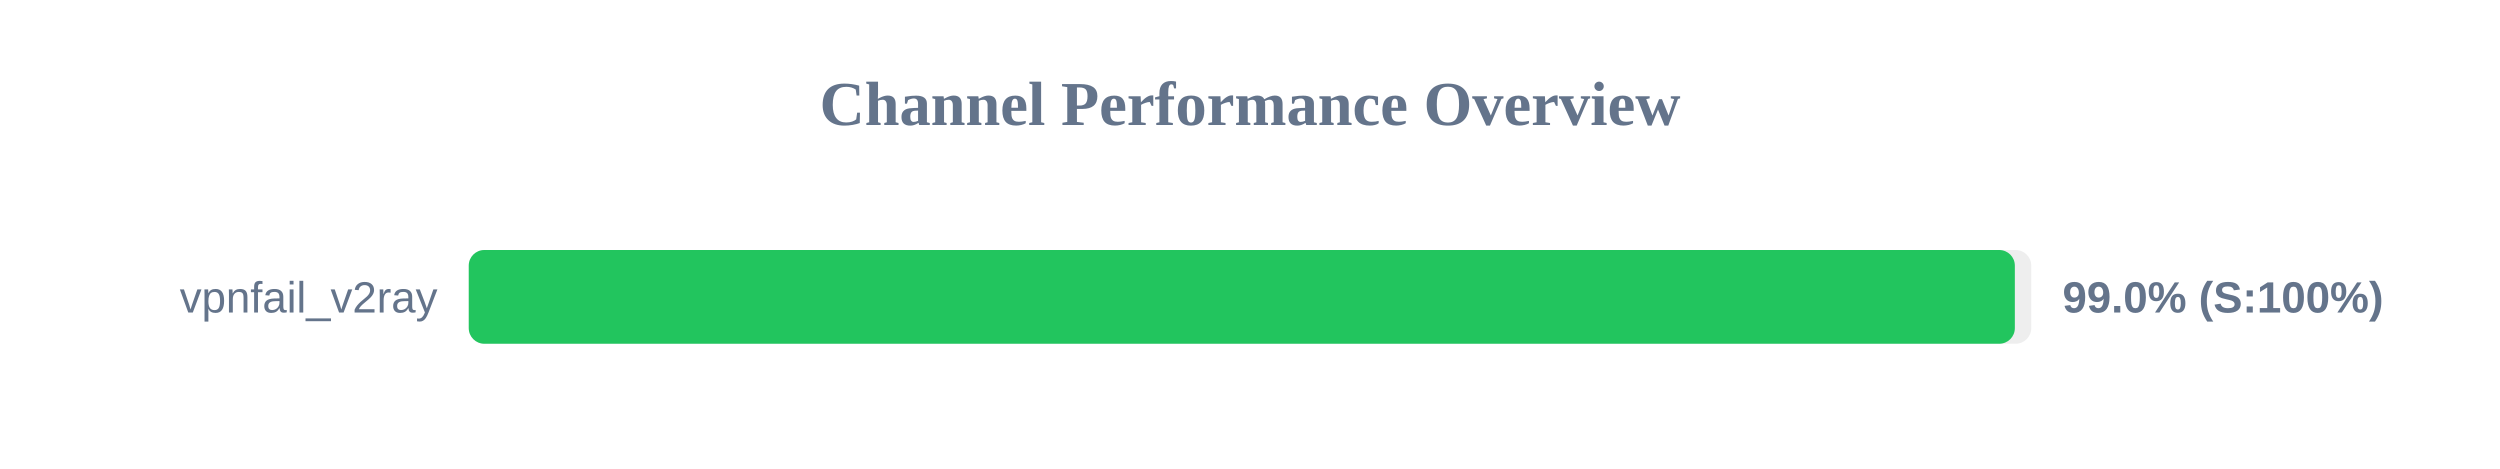
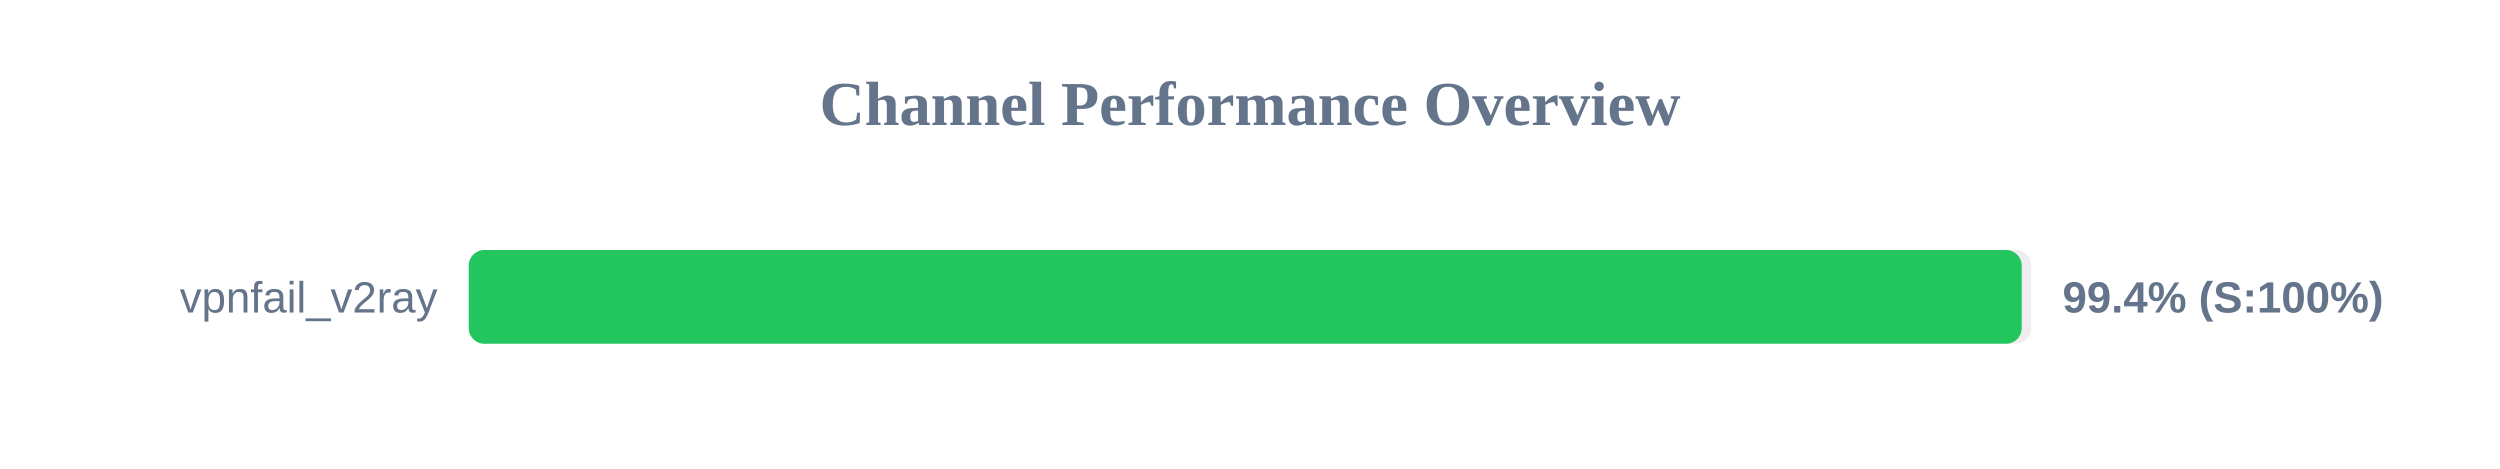
<svg xmlns="http://www.w3.org/2000/svg" width="800" height="150" version="1.1">
  <style>
        .row { font: 14px Arial; fill: #64748b; }
        .score { font: bold 14px Arial; fill: #64748b; }
    </style>
  <text x="400" y="40" text-anchor="middle" font-size="20px" font-weight="bold" fill="#64748b">Channel Performance Overview</text>
  <rect x="150" y="80" width="500" height="30" fill="#eee" rx="5" />
-   <rect x="150" y="80" width="494.75" height="30" fill="#22c55e" rx="5" />
+   <rect x="150" y="80" width="496.95" height="30" fill="#22c55e" rx="5" />
  <text x="140" y="100" text-anchor="end" class="row">vpnfail_v2ray</text>
-   <text x="660" y="100" text-anchor="start" class="score">99.0% (S:100%)</text>
+   <text x="660" y="100" text-anchor="start" class="score">99.4% (S:100%)</text>
</svg>
